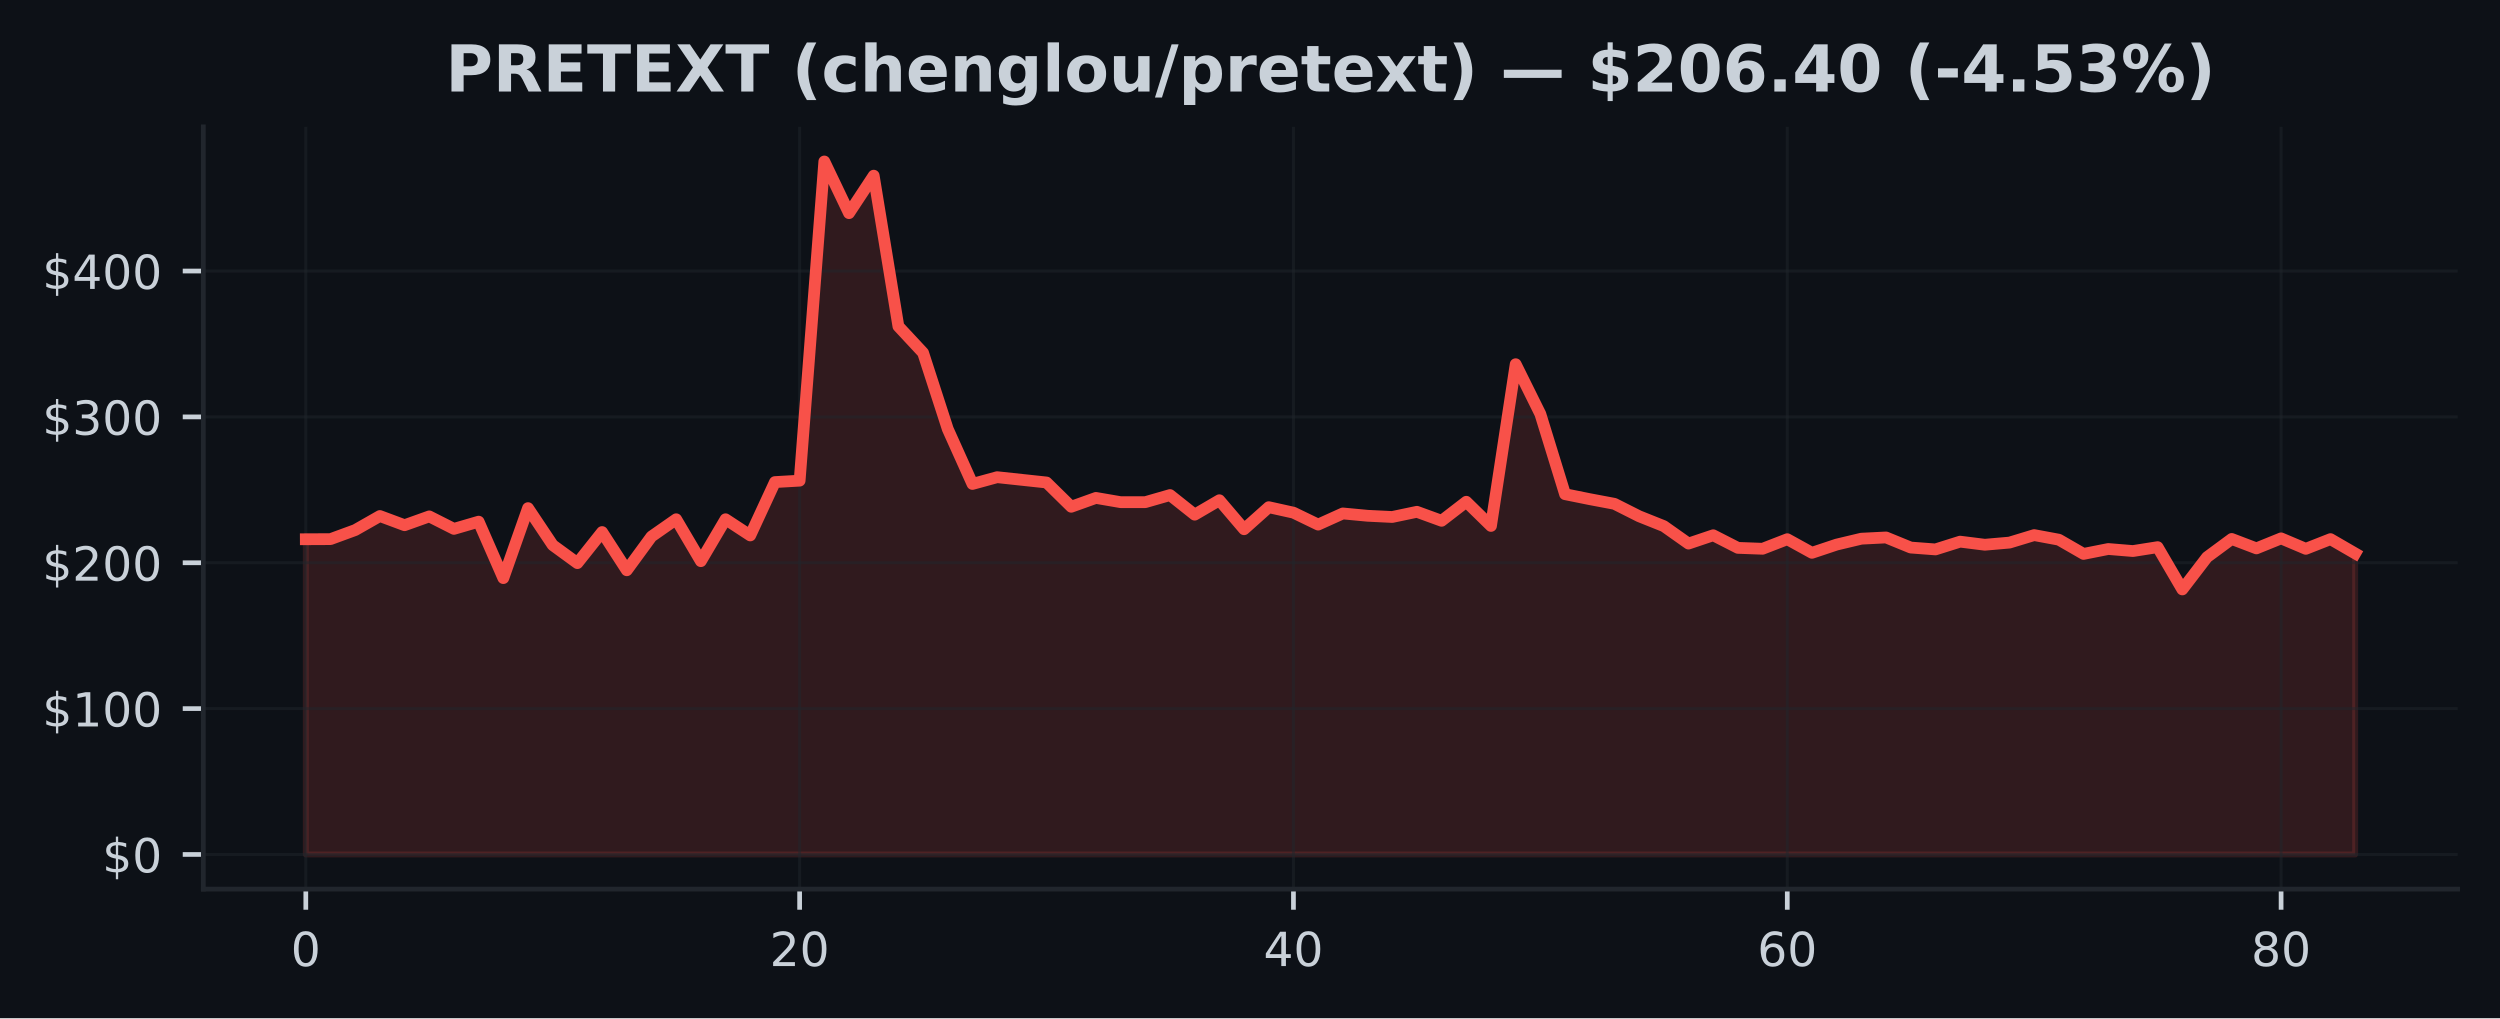
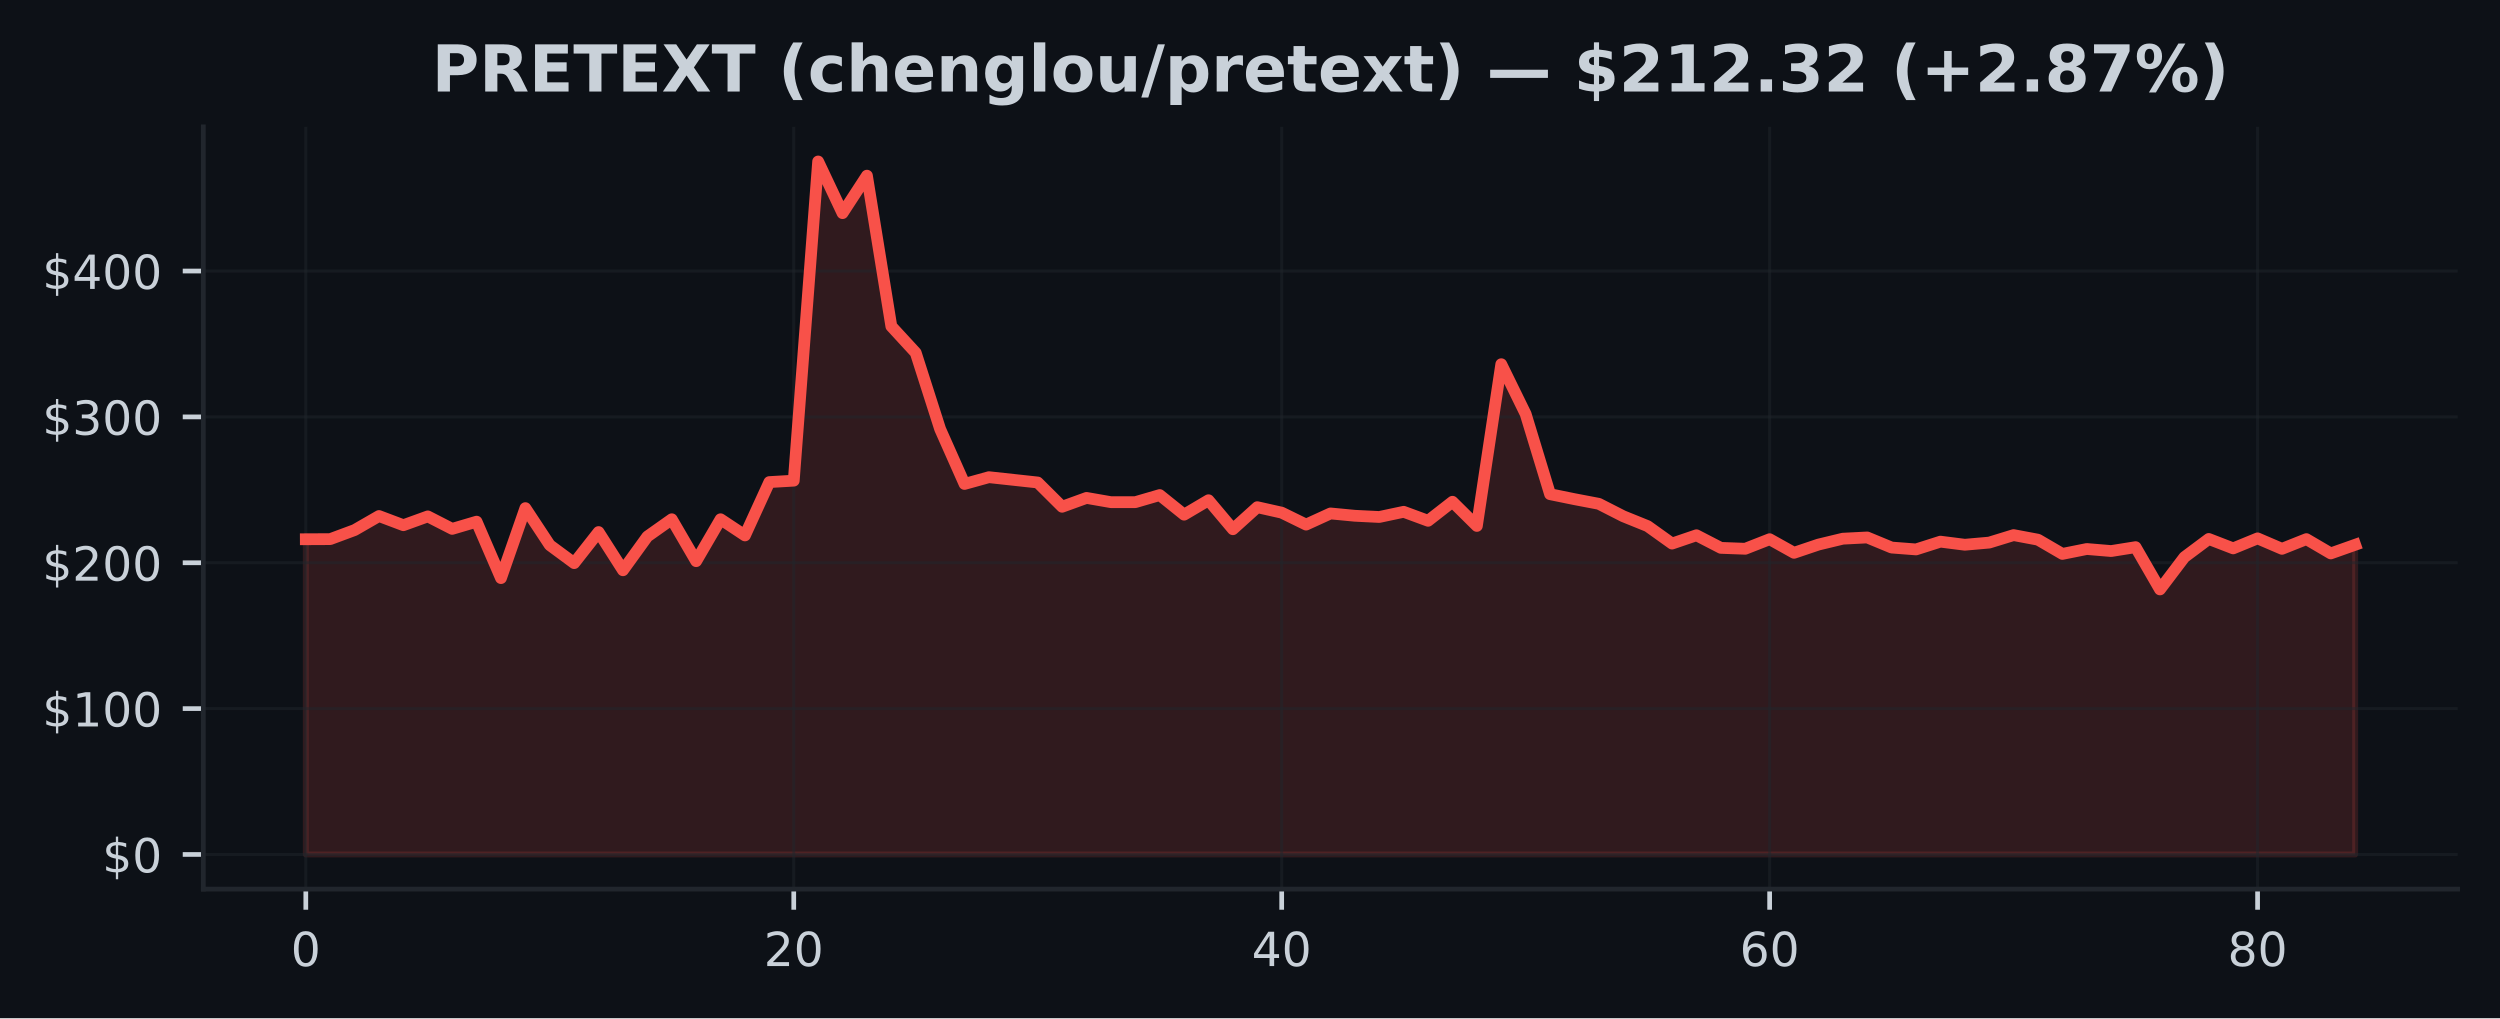
<svg xmlns="http://www.w3.org/2000/svg" xmlns:xlink="http://www.w3.org/1999/xlink" width="424.91pt" height="173.061pt" viewBox="0 0 424.91 173.061" version="1.1">
  <defs>
    <style type="text/css">*{stroke-linejoin: round; stroke-linecap: butt}</style>
  </defs>
  <g id="figure_1">
    <g id="patch_1">
      <path d="M 0 173.061  L 424.91 173.061  L 424.91 0  L 0 0  z " style="fill: #0d1117" />
    </g>
    <g id="axes_1">
      <g id="patch_2">
        <path d="M 34.56 151.118  L 417.71 151.118  L 417.71 21.558  L 34.56 21.558  z " style="fill: #0d1117" />
      </g>
      <g id="FillBetweenPolyCollection_1">
        <defs>
-           <path id="m1e60f0d409" d="M 51.976 -27.832  L 51.976 -81.409  L 56.173 -81.429  L 60.369 -82.968  L 64.566 -85.355  L 68.762 -83.794  L 72.959 -85.293  L 77.156 -83.171  L 81.352 -84.396  L 85.549 -74.805  L 89.745 -86.696  L 93.942 -80.412  L 98.139 -77.35  L 102.335 -82.631  L 106.532 -76.138  L 110.728 -81.872  L 114.925 -84.805  L 119.122 -77.683  L 123.318 -84.805  L 127.515 -82.058  L 131.711 -91.124  L 135.908 -91.367  L 140.105 -145.613  L 144.301 -136.835  L 148.498 -143.201  L 152.694 -117.605  L 156.891 -113.098  L 161.088 -100.135  L 165.284 -90.807  L 169.481 -91.957  L 173.677 -91.506  L 177.874 -91.055  L 182.071 -86.93  L 186.267 -88.434  L 190.464 -87.71  L 194.66 -87.71  L 198.857 -88.918  L 203.054 -85.586  L 207.25 -88.038  L 211.447 -83.112  L 215.643 -86.858  L 219.84 -85.928  L 224.037 -83.898  L 228.233 -85.794  L 232.43 -85.397  L 236.627 -85.192  L 240.823 -86.074  L 245.02 -84.545  L 249.216 -87.777  L 253.413 -83.672  L 257.61 -111.157  L 261.806 -102.691  L 266.003 -89.069  L 270.199 -88.221  L 274.396 -87.43  L 278.593 -85.316  L 282.789 -83.637  L 286.986 -80.672  L 291.182 -82.085  L 295.379 -79.944  L 299.576 -79.79  L 303.772 -81.416  L 307.969 -79.103  L 312.165 -80.501  L 316.362 -81.503  L 320.559 -81.714  L 324.755 -79.998  L 328.952 -79.678  L 333.148 -81  L 337.345 -80.474  L 341.542 -80.838  L 345.738 -82.113  L 349.935 -81.332  L 354.131 -78.917  L 358.328 -79.75  L 362.525 -79.403  L 366.721 -80.065  L 370.918 -72.881  L 375.114 -78.359  L 379.311 -81.458  L 383.508 -79.857  L 387.704 -81.557  L 391.901 -79.78  L 396.097 -81.429  L 400.294 -78.999  L 400.294 -27.832  L 400.294 -27.832  L 396.097 -27.832  L 391.901 -27.832  L 387.704 -27.832  L 383.508 -27.832  L 379.311 -27.832  L 375.114 -27.832  L 370.918 -27.832  L 366.721 -27.832  L 362.525 -27.832  L 358.328 -27.832  L 354.131 -27.832  L 349.935 -27.832  L 345.738 -27.832  L 341.542 -27.832  L 337.345 -27.832  L 333.148 -27.832  L 328.952 -27.832  L 324.755 -27.832  L 320.559 -27.832  L 316.362 -27.832  L 312.165 -27.832  L 307.969 -27.832  L 303.772 -27.832  L 299.576 -27.832  L 295.379 -27.832  L 291.182 -27.832  L 286.986 -27.832  L 282.789 -27.832  L 278.593 -27.832  L 274.396 -27.832  L 270.199 -27.832  L 266.003 -27.832  L 261.806 -27.832  L 257.61 -27.832  L 253.413 -27.832  L 249.216 -27.832  L 245.02 -27.832  L 240.823 -27.832  L 236.627 -27.832  L 232.43 -27.832  L 228.233 -27.832  L 224.037 -27.832  L 219.84 -27.832  L 215.643 -27.832  L 211.447 -27.832  L 207.25 -27.832  L 203.054 -27.832  L 198.857 -27.832  L 194.66 -27.832  L 190.464 -27.832  L 186.267 -27.832  L 182.071 -27.832  L 177.874 -27.832  L 173.677 -27.832  L 169.481 -27.832  L 165.284 -27.832  L 161.088 -27.832  L 156.891 -27.832  L 152.694 -27.832  L 148.498 -27.832  L 144.301 -27.832  L 140.105 -27.832  L 135.908 -27.832  L 131.711 -27.832  L 127.515 -27.832  L 123.318 -27.832  L 119.122 -27.832  L 114.925 -27.832  L 110.728 -27.832  L 106.532 -27.832  L 102.335 -27.832  L 98.139 -27.832  L 93.942 -27.832  L 89.745 -27.832  L 85.549 -27.832  L 81.352 -27.832  L 77.156 -27.832  L 72.959 -27.832  L 68.762 -27.832  L 64.566 -27.832  L 60.369 -27.832  L 56.173 -27.832  L 51.976 -27.832  z " style="stroke: #f85149; stroke-opacity: 0.15" />
+           <path id="m37bd9f0a4c" d="M 51.976 -27.832  L 51.976 -81.409  L 56.123 -81.429  L 60.269 -82.968  L 64.416 -85.355  L 68.562 -83.794  L 72.709 -85.293  L 76.856 -83.171  L 81.002 -84.396  L 85.149 -74.805  L 89.296 -86.696  L 93.442 -80.412  L 97.589 -77.35  L 101.736 -82.631  L 105.882 -76.138  L 110.029 -81.872  L 114.176 -84.805  L 118.322 -77.683  L 122.469 -84.805  L 126.616 -82.058  L 130.762 -91.124  L 134.909 -91.367  L 139.055 -145.613  L 143.202 -136.835  L 147.349 -143.201  L 151.495 -117.605  L 155.642 -113.098  L 159.789 -100.135  L 163.935 -90.807  L 168.082 -91.957  L 172.229 -91.506  L 176.375 -91.055  L 180.522 -86.93  L 184.669 -88.434  L 188.815 -87.71  L 192.962 -87.71  L 197.108 -88.918  L 201.255 -85.586  L 205.402 -88.038  L 209.548 -83.112  L 213.695 -86.858  L 217.842 -85.928  L 221.988 -83.898  L 226.135 -85.794  L 230.282 -85.397  L 234.428 -85.192  L 238.575 -86.074  L 242.722 -84.545  L 246.868 -87.777  L 251.015 -83.672  L 255.162 -111.157  L 259.308 -102.691  L 263.455 -89.069  L 267.601 -88.221  L 271.748 -87.43  L 275.895 -85.316  L 280.041 -83.637  L 284.188 -80.672  L 288.335 -82.085  L 292.481 -79.944  L 296.628 -79.79  L 300.775 -81.416  L 304.921 -79.103  L 309.068 -80.501  L 313.215 -81.503  L 317.361 -81.714  L 321.508 -79.998  L 325.654 -79.678  L 329.801 -81  L 333.948 -80.474  L 338.094 -80.838  L 342.241 -82.113  L 346.388 -81.332  L 350.534 -78.917  L 354.681 -79.75  L 358.828 -79.403  L 362.974 -80.065  L 367.121 -72.881  L 371.268 -78.359  L 375.414 -81.458  L 379.561 -79.857  L 383.708 -81.557  L 387.854 -79.78  L 392.001 -81.429  L 396.147 -78.999  L 400.294 -80.467  L 400.294 -27.832  L 400.294 -27.832  L 396.147 -27.832  L 392.001 -27.832  L 387.854 -27.832  L 383.708 -27.832  L 379.561 -27.832  L 375.414 -27.832  L 371.268 -27.832  L 367.121 -27.832  L 362.974 -27.832  L 358.828 -27.832  L 354.681 -27.832  L 350.534 -27.832  L 346.388 -27.832  L 342.241 -27.832  L 338.094 -27.832  L 333.948 -27.832  L 329.801 -27.832  L 325.654 -27.832  L 321.508 -27.832  L 317.361 -27.832  L 313.215 -27.832  L 309.068 -27.832  L 304.921 -27.832  L 300.775 -27.832  L 296.628 -27.832  L 292.481 -27.832  L 288.335 -27.832  L 284.188 -27.832  L 280.041 -27.832  L 275.895 -27.832  L 271.748 -27.832  L 267.601 -27.832  L 263.455 -27.832  L 259.308 -27.832  L 255.162 -27.832  L 251.015 -27.832  L 246.868 -27.832  L 242.722 -27.832  L 238.575 -27.832  L 234.428 -27.832  L 230.282 -27.832  L 226.135 -27.832  L 221.988 -27.832  L 217.842 -27.832  L 213.695 -27.832  L 209.548 -27.832  L 205.402 -27.832  L 201.255 -27.832  L 197.108 -27.832  L 192.962 -27.832  L 188.815 -27.832  L 184.669 -27.832  L 180.522 -27.832  L 176.375 -27.832  L 172.229 -27.832  L 168.082 -27.832  L 163.935 -27.832  L 159.789 -27.832  L 155.642 -27.832  L 151.495 -27.832  L 147.349 -27.832  L 143.202 -27.832  L 139.055 -27.832  L 134.909 -27.832  L 130.762 -27.832  L 126.616 -27.832  L 122.469 -27.832  L 118.322 -27.832  L 114.176 -27.832  L 110.029 -27.832  L 105.882 -27.832  L 101.736 -27.832  L 97.589 -27.832  L 93.442 -27.832  L 89.296 -27.832  L 85.149 -27.832  L 81.002 -27.832  L 76.856 -27.832  L 72.709 -27.832  L 68.562 -27.832  L 64.416 -27.832  L 60.269 -27.832  L 56.123 -27.832  L 51.976 -27.832  z " style="stroke: #f85149; stroke-opacity: 0.15" />
        </defs>
-         <g clip-path="url(#p1121ca82e5)">
-           <use xlink:href="#m1e60f0d409" x="0" y="173.061" style="fill: #f85149; fill-opacity: 0.15; stroke: #f85149; stroke-opacity: 0.15" />
+         <g clip-path="url(#pad81ebfdf5)">
+           <use xlink:href="#m37bd9f0a4c" x="0" y="173.061" style="fill: #f85149; fill-opacity: 0.15; stroke: #f85149; stroke-opacity: 0.15" />
        </g>
      </g>
      <g id="matplotlib.axis_1">
        <g id="xtick_1">
          <g id="line2d_1">
-             <path d="M 51.976 151.118  L 51.976 21.558  " clip-path="url(#p1121ca82e5)" style="fill: none; stroke: #21262d; stroke-opacity: 0.5; stroke-width: 0.5; stroke-linecap: square" />
+             <path d="M 51.976 151.118  L 51.976 21.558  " clip-path="url(#pad81ebfdf5)" style="fill: none; stroke: #21262d; stroke-opacity: 0.5; stroke-width: 0.5; stroke-linecap: square" />
          </g>
          <g id="line2d_2">
            <defs>
-               <path id="m4c6c86af80" d="M 0 0  L 0 3.5  " style="stroke: #c9d1d9; stroke-width: 0.8" />
+               <path id="mff54452c2b" d="M 0 0  L 0 3.5  " style="stroke: #c9d1d9; stroke-width: 0.8" />
            </defs>
            <g>
-               <use xlink:href="#m4c6c86af80" x="51.976" y="151.118" style="fill: #c9d1d9; stroke: #c9d1d9; stroke-width: 0.8" />
+               <use xlink:href="#mff54452c2b" x="51.976" y="151.118" style="fill: #c9d1d9; stroke: #c9d1d9; stroke-width: 0.8" />
            </g>
          </g>
          <g id="text_1">
            <g style="fill: #c9d1d9" transform="translate(49.43091 164.197) scale(0.08 -0.08)">
              <defs>
                <path id="DejaVuSans-30" d="M 2034 4250  Q 1547 4250 1301 3770  Q 1056 3291 1056 2328  Q 1056 1369 1301 889  Q 1547 409 2034 409  Q 2525 409 2770 889  Q 3016 1369 3016 2328  Q 3016 3291 2770 3770  Q 2525 4250 2034 4250  z M 2034 4750  Q 2819 4750 3233 4129  Q 3647 3509 3647 2328  Q 3647 1150 3233 529  Q 2819 -91 2034 -91  Q 1250 -91 836 529  Q 422 1150 422 2328  Q 422 3509 836 4129  Q 1250 4750 2034 4750  z " transform="scale(0.015625)" />
              </defs>
              <use xlink:href="#DejaVuSans-30" />
            </g>
          </g>
        </g>
        <g id="xtick_2">
          <g id="line2d_3">
-             <path d="M 135.908 151.118  L 135.908 21.558  " clip-path="url(#p1121ca82e5)" style="fill: none; stroke: #21262d; stroke-opacity: 0.5; stroke-width: 0.5; stroke-linecap: square" />
+             <path d="M 134.909 151.118  L 134.909 21.558  " clip-path="url(#pad81ebfdf5)" style="fill: none; stroke: #21262d; stroke-opacity: 0.5; stroke-width: 0.5; stroke-linecap: square" />
          </g>
          <g id="line2d_4">
            <g>
-               <use xlink:href="#m4c6c86af80" x="135.908" y="151.118" style="fill: #c9d1d9; stroke: #c9d1d9; stroke-width: 0.8" />
+               <use xlink:href="#mff54452c2b" x="134.909" y="151.118" style="fill: #c9d1d9; stroke: #c9d1d9; stroke-width: 0.8" />
            </g>
          </g>
          <g id="text_2">
-             <g style="fill: #c9d1d9" transform="translate(130.818 164.197) scale(0.08 -0.08)">
+             <g style="fill: #c9d1d9" transform="translate(129.8188 164.197) scale(0.08 -0.08)">
              <defs>
                <path id="DejaVuSans-32" d="M 1228 531  L 3431 531  L 3431 0  L 469 0  L 469 531  Q 828 903 1448 1529  Q 2069 2156 2228 2338  Q 2531 2678 2651 2914  Q 2772 3150 2772 3378  Q 2772 3750 2511 3984  Q 2250 4219 1831 4219  Q 1534 4219 1204 4116  Q 875 4013 500 3803  L 500 4441  Q 881 4594 1212 4672  Q 1544 4750 1819 4750  Q 2544 4750 2975 4387  Q 3406 4025 3406 3419  Q 3406 3131 3298 2873  Q 3191 2616 2906 2266  Q 2828 2175 2409 1742  Q 1991 1309 1228 531  z " transform="scale(0.015625)" />
              </defs>
              <use xlink:href="#DejaVuSans-32" />
              <use xlink:href="#DejaVuSans-30" transform="translate(63.62305 0)" />
            </g>
          </g>
        </g>
        <g id="xtick_3">
          <g id="line2d_5">
-             <path d="M 219.84 151.118  L 219.84 21.558  " clip-path="url(#p1121ca82e5)" style="fill: none; stroke: #21262d; stroke-opacity: 0.5; stroke-width: 0.5; stroke-linecap: square" />
+             <path d="M 217.842 151.118  L 217.842 21.558  " clip-path="url(#pad81ebfdf5)" style="fill: none; stroke: #21262d; stroke-opacity: 0.5; stroke-width: 0.5; stroke-linecap: square" />
          </g>
          <g id="line2d_6">
            <g>
-               <use xlink:href="#m4c6c86af80" x="219.84" y="151.118" style="fill: #c9d1d9; stroke: #c9d1d9; stroke-width: 0.8" />
+               <use xlink:href="#mff54452c2b" x="217.842" y="151.118" style="fill: #c9d1d9; stroke: #c9d1d9; stroke-width: 0.8" />
            </g>
          </g>
          <g id="text_3">
-             <g style="fill: #c9d1d9" transform="translate(214.7501 164.197) scale(0.08 -0.08)">
+             <g style="fill: #c9d1d9" transform="translate(212.7517 164.197) scale(0.08 -0.08)">
              <defs>
                <path id="DejaVuSans-34" d="M 2419 4116  L 825 1625  L 2419 1625  L 2419 4116  z M 2253 4666  L 3047 4666  L 3047 1625  L 3713 1625  L 3713 1100  L 3047 1100  L 3047 0  L 2419 0  L 2419 1100  L 313 1100  L 313 1709  L 2253 4666  z " transform="scale(0.015625)" />
              </defs>
              <use xlink:href="#DejaVuSans-34" />
              <use xlink:href="#DejaVuSans-30" transform="translate(63.62305 0)" />
            </g>
          </g>
        </g>
        <g id="xtick_4">
          <g id="line2d_7">
-             <path d="M 303.772 151.118  L 303.772 21.558  " clip-path="url(#p1121ca82e5)" style="fill: none; stroke: #21262d; stroke-opacity: 0.5; stroke-width: 0.5; stroke-linecap: square" />
+             <path d="M 300.775 151.118  L 300.775 21.558  " clip-path="url(#pad81ebfdf5)" style="fill: none; stroke: #21262d; stroke-opacity: 0.5; stroke-width: 0.5; stroke-linecap: square" />
          </g>
          <g id="line2d_8">
            <g>
-               <use xlink:href="#m4c6c86af80" x="303.772" y="151.118" style="fill: #c9d1d9; stroke: #c9d1d9; stroke-width: 0.8" />
+               <use xlink:href="#mff54452c2b" x="300.775" y="151.118" style="fill: #c9d1d9; stroke: #c9d1d9; stroke-width: 0.8" />
            </g>
          </g>
          <g id="text_4">
-             <g style="fill: #c9d1d9" transform="translate(298.6822 164.197) scale(0.08 -0.08)">
+             <g style="fill: #c9d1d9" transform="translate(295.6846 164.197) scale(0.08 -0.08)">
              <defs>
                <path id="DejaVuSans-36" d="M 2113 2584  Q 1688 2584 1439 2293  Q 1191 2003 1191 1497  Q 1191 994 1439 701  Q 1688 409 2113 409  Q 2538 409 2786 701  Q 3034 994 3034 1497  Q 3034 2003 2786 2293  Q 2538 2584 2113 2584  z M 3366 4563  L 3366 3988  Q 3128 4100 2886 4159  Q 2644 4219 2406 4219  Q 1781 4219 1451 3797  Q 1122 3375 1075 2522  Q 1259 2794 1537 2939  Q 1816 3084 2150 3084  Q 2853 3084 3261 2657  Q 3669 2231 3669 1497  Q 3669 778 3244 343  Q 2819 -91 2113 -91  Q 1303 -91 875 529  Q 447 1150 447 2328  Q 447 3434 972 4092  Q 1497 4750 2381 4750  Q 2619 4750 2861 4703  Q 3103 4656 3366 4563  z " transform="scale(0.015625)" />
              </defs>
              <use xlink:href="#DejaVuSans-36" />
              <use xlink:href="#DejaVuSans-30" transform="translate(63.62305 0)" />
            </g>
          </g>
        </g>
        <g id="xtick_5">
          <g id="line2d_9">
-             <path d="M 387.704 151.118  L 387.704 21.558  " clip-path="url(#p1121ca82e5)" style="fill: none; stroke: #21262d; stroke-opacity: 0.5; stroke-width: 0.5; stroke-linecap: square" />
+             <path d="M 383.708 151.118  L 383.708 21.558  " clip-path="url(#pad81ebfdf5)" style="fill: none; stroke: #21262d; stroke-opacity: 0.5; stroke-width: 0.5; stroke-linecap: square" />
          </g>
          <g id="line2d_10">
            <g>
-               <use xlink:href="#m4c6c86af80" x="387.704" y="151.118" style="fill: #c9d1d9; stroke: #c9d1d9; stroke-width: 0.8" />
+               <use xlink:href="#mff54452c2b" x="383.708" y="151.118" style="fill: #c9d1d9; stroke: #c9d1d9; stroke-width: 0.8" />
            </g>
          </g>
          <g id="text_5">
-             <g style="fill: #c9d1d9" transform="translate(382.6143 164.197) scale(0.08 -0.08)">
+             <g style="fill: #c9d1d9" transform="translate(378.6175 164.197) scale(0.08 -0.08)">
              <defs>
                <path id="DejaVuSans-38" d="M 2034 2216  Q 1584 2216 1326 1975  Q 1069 1734 1069 1313  Q 1069 891 1326 650  Q 1584 409 2034 409  Q 2484 409 2743 651  Q 3003 894 3003 1313  Q 3003 1734 2745 1975  Q 2488 2216 2034 2216  z M 1403 2484  Q 997 2584 770 2862  Q 544 3141 544 3541  Q 544 4100 942 4425  Q 1341 4750 2034 4750  Q 2731 4750 3128 4425  Q 3525 4100 3525 3541  Q 3525 3141 3298 2862  Q 3072 2584 2669 2484  Q 3125 2378 3379 2068  Q 3634 1759 3634 1313  Q 3634 634 3220 271  Q 2806 -91 2034 -91  Q 1263 -91 848 271  Q 434 634 434 1313  Q 434 1759 690 2068  Q 947 2378 1403 2484  z M 1172 3481  Q 1172 3119 1398 2916  Q 1625 2713 2034 2713  Q 2441 2713 2670 2916  Q 2900 3119 2900 3481  Q 2900 3844 2670 4047  Q 2441 4250 2034 4250  Q 1625 4250 1398 4047  Q 1172 3844 1172 3481  z " transform="scale(0.015625)" />
              </defs>
              <use xlink:href="#DejaVuSans-38" />
              <use xlink:href="#DejaVuSans-30" transform="translate(63.62305 0)" />
            </g>
          </g>
        </g>
      </g>
      <g id="matplotlib.axis_2">
        <g id="ytick_1">
          <g id="line2d_11">
-             <path d="M 34.56 145.229  L 417.71 145.229  " clip-path="url(#p1121ca82e5)" style="fill: none; stroke: #21262d; stroke-opacity: 0.5; stroke-width: 0.5; stroke-linecap: square" />
+             <path d="M 34.56 145.229  L 417.71 145.229  " clip-path="url(#pad81ebfdf5)" style="fill: none; stroke: #21262d; stroke-opacity: 0.5; stroke-width: 0.5; stroke-linecap: square" />
          </g>
          <g id="line2d_12">
            <defs>
-               <path id="mb7894c0cc7" d="M 0 0  L -3.5 0  " style="stroke: #c9d1d9; stroke-width: 0.8" />
+               <path id="m70c67fc56a" d="M 0 0  L -3.5 0  " style="stroke: #c9d1d9; stroke-width: 0.8" />
            </defs>
            <g>
-               <use xlink:href="#mb7894c0cc7" x="34.56" y="145.229" style="fill: #c9d1d9; stroke: #c9d1d9; stroke-width: 0.8" />
+               <use xlink:href="#m70c67fc56a" x="34.56" y="145.229" style="fill: #c9d1d9; stroke: #c9d1d9; stroke-width: 0.8" />
            </g>
          </g>
          <g id="text_6">
            <g style="fill: #c9d1d9" transform="translate(17.38 148.2686) scale(0.08 -0.08)">
              <defs>
                <path id="DejaVuSans-24" d="M 2163 -941  L 1850 -941  L 1847 0  Q 1519 6 1191 76  Q 863 147 531 288  L 531 850  Q 850 650 1176 548  Q 1503 447 1850 444  L 1850 1869  Q 1159 1981 845 2250  Q 531 2519 531 2988  Q 531 3497 872 3790  Q 1213 4084 1850 4128  L 1850 4863  L 2163 4863  L 2163 4138  Q 2453 4125 2725 4076  Q 2997 4028 3256 3944  L 3256 3397  Q 2997 3528 2723 3600  Q 2450 3672 2163 3684  L 2163 2350  Q 2872 2241 3206 1959  Q 3541 1678 3541 1191  Q 3541 663 3186 358  Q 2831 53 2163 6  L 2163 -941  z M 1850 2406  L 1850 3688  Q 1488 3647 1297 3481  Q 1106 3316 1106 3041  Q 1106 2772 1282 2622  Q 1459 2472 1850 2406  z M 2163 1806  L 2163 453  Q 2559 506 2761 678  Q 2963 850 2963 1131  Q 2963 1406 2770 1568  Q 2578 1731 2163 1806  z " transform="scale(0.015625)" />
              </defs>
              <use xlink:href="#DejaVuSans-24" />
              <use xlink:href="#DejaVuSans-30" transform="translate(63.62305 0)" />
            </g>
          </g>
        </g>
        <g id="ytick_2">
          <g id="line2d_13">
-             <path d="M 34.56 120.439  L 417.71 120.439  " clip-path="url(#p1121ca82e5)" style="fill: none; stroke: #21262d; stroke-opacity: 0.5; stroke-width: 0.5; stroke-linecap: square" />
+             <path d="M 34.56 120.439  L 417.71 120.439  " clip-path="url(#pad81ebfdf5)" style="fill: none; stroke: #21262d; stroke-opacity: 0.5; stroke-width: 0.5; stroke-linecap: square" />
          </g>
          <g id="line2d_14">
            <g>
-               <use xlink:href="#mb7894c0cc7" x="34.56" y="120.439" style="fill: #c9d1d9; stroke: #c9d1d9; stroke-width: 0.8" />
+               <use xlink:href="#m70c67fc56a" x="34.56" y="120.439" style="fill: #c9d1d9; stroke: #c9d1d9; stroke-width: 0.8" />
            </g>
          </g>
          <g id="text_7">
            <g style="fill: #c9d1d9" transform="translate(7.2 123.4781) scale(0.08 -0.08)">
              <defs>
                <path id="DejaVuSans-31" d="M 794 531  L 1825 531  L 1825 4091  L 703 3866  L 703 4441  L 1819 4666  L 2450 4666  L 2450 531  L 3481 531  L 3481 0  L 794 0  L 794 531  z " transform="scale(0.015625)" />
              </defs>
              <use xlink:href="#DejaVuSans-24" />
              <use xlink:href="#DejaVuSans-31" transform="translate(63.62305 0)" />
              <use xlink:href="#DejaVuSans-30" transform="translate(127.2461 0)" />
              <use xlink:href="#DejaVuSans-30" transform="translate(190.8691 0)" />
            </g>
          </g>
        </g>
        <g id="ytick_3">
          <g id="line2d_15">
-             <path d="M 34.56 95.648  L 417.71 95.648  " clip-path="url(#p1121ca82e5)" style="fill: none; stroke: #21262d; stroke-opacity: 0.5; stroke-width: 0.5; stroke-linecap: square" />
+             <path d="M 34.56 95.648  L 417.71 95.648  " clip-path="url(#pad81ebfdf5)" style="fill: none; stroke: #21262d; stroke-opacity: 0.5; stroke-width: 0.5; stroke-linecap: square" />
          </g>
          <g id="line2d_16">
            <g>
-               <use xlink:href="#mb7894c0cc7" x="34.56" y="95.648" style="fill: #c9d1d9; stroke: #c9d1d9; stroke-width: 0.8" />
+               <use xlink:href="#m70c67fc56a" x="34.56" y="95.648" style="fill: #c9d1d9; stroke: #c9d1d9; stroke-width: 0.8" />
            </g>
          </g>
          <g id="text_8">
            <g style="fill: #c9d1d9" transform="translate(7.2 98.6877) scale(0.08 -0.08)">
              <use xlink:href="#DejaVuSans-24" />
              <use xlink:href="#DejaVuSans-32" transform="translate(63.62305 0)" />
              <use xlink:href="#DejaVuSans-30" transform="translate(127.2461 0)" />
              <use xlink:href="#DejaVuSans-30" transform="translate(190.8691 0)" />
            </g>
          </g>
        </g>
        <g id="ytick_4">
          <g id="line2d_17">
-             <path d="M 34.56 70.858  L 417.71 70.858  " clip-path="url(#p1121ca82e5)" style="fill: none; stroke: #21262d; stroke-opacity: 0.5; stroke-width: 0.5; stroke-linecap: square" />
+             <path d="M 34.56 70.858  L 417.71 70.858  " clip-path="url(#pad81ebfdf5)" style="fill: none; stroke: #21262d; stroke-opacity: 0.5; stroke-width: 0.5; stroke-linecap: square" />
          </g>
          <g id="line2d_18">
            <g>
-               <use xlink:href="#mb7894c0cc7" x="34.56" y="70.858" style="fill: #c9d1d9; stroke: #c9d1d9; stroke-width: 0.8" />
+               <use xlink:href="#m70c67fc56a" x="34.56" y="70.858" style="fill: #c9d1d9; stroke: #c9d1d9; stroke-width: 0.8" />
            </g>
          </g>
          <g id="text_9">
            <g style="fill: #c9d1d9" transform="translate(7.2 73.89727) scale(0.08 -0.08)">
              <defs>
                <path id="DejaVuSans-33" d="M 2597 2516  Q 3050 2419 3304 2112  Q 3559 1806 3559 1356  Q 3559 666 3084 287  Q 2609 -91 1734 -91  Q 1441 -91 1130 -33  Q 819 25 488 141  L 488 750  Q 750 597 1062 519  Q 1375 441 1716 441  Q 2309 441 2620 675  Q 2931 909 2931 1356  Q 2931 1769 2642 2001  Q 2353 2234 1838 2234  L 1294 2234  L 1294 2753  L 1863 2753  Q 2328 2753 2575 2939  Q 2822 3125 2822 3475  Q 2822 3834 2567 4026  Q 2313 4219 1838 4219  Q 1578 4219 1281 4162  Q 984 4106 628 3988  L 628 4550  Q 988 4650 1302 4700  Q 1616 4750 1894 4750  Q 2613 4750 3031 4423  Q 3450 4097 3450 3541  Q 3450 3153 3228 2886  Q 3006 2619 2597 2516  z " transform="scale(0.015625)" />
              </defs>
              <use xlink:href="#DejaVuSans-24" />
              <use xlink:href="#DejaVuSans-33" transform="translate(63.62305 0)" />
              <use xlink:href="#DejaVuSans-30" transform="translate(127.2461 0)" />
              <use xlink:href="#DejaVuSans-30" transform="translate(190.8691 0)" />
            </g>
          </g>
        </g>
        <g id="ytick_5">
          <g id="line2d_19">
-             <path d="M 34.56 46.067  L 417.71 46.067  " clip-path="url(#p1121ca82e5)" style="fill: none; stroke: #21262d; stroke-opacity: 0.5; stroke-width: 0.5; stroke-linecap: square" />
+             <path d="M 34.56 46.067  L 417.71 46.067  " clip-path="url(#pad81ebfdf5)" style="fill: none; stroke: #21262d; stroke-opacity: 0.5; stroke-width: 0.5; stroke-linecap: square" />
          </g>
          <g id="line2d_20">
            <g>
-               <use xlink:href="#mb7894c0cc7" x="34.56" y="46.067" style="fill: #c9d1d9; stroke: #c9d1d9; stroke-width: 0.8" />
+               <use xlink:href="#m70c67fc56a" x="34.56" y="46.067" style="fill: #c9d1d9; stroke: #c9d1d9; stroke-width: 0.8" />
            </g>
          </g>
          <g id="text_10">
            <g style="fill: #c9d1d9" transform="translate(7.2 49.10684) scale(0.08 -0.08)">
              <use xlink:href="#DejaVuSans-24" />
              <use xlink:href="#DejaVuSans-34" transform="translate(63.62305 0)" />
              <use xlink:href="#DejaVuSans-30" transform="translate(127.2461 0)" />
              <use xlink:href="#DejaVuSans-30" transform="translate(190.8691 0)" />
            </g>
          </g>
        </g>
      </g>
      <g id="line2d_21">
-         <path d="M 51.976 91.652  L 56.173 91.632  L 60.369 90.093  L 64.566 87.705  L 68.762 89.267  L 72.959 87.767  L 77.156 89.89  L 81.352 88.665  L 85.549 98.256  L 89.745 86.364  L 93.942 92.649  L 98.139 95.71  L 102.335 90.43  L 106.532 96.923  L 110.728 91.189  L 114.925 88.256  L 119.122 95.378  L 123.318 88.256  L 127.515 91.003  L 131.711 81.937  L 135.908 81.694  L 140.105 27.447  L 144.301 36.226  L 148.498 29.859  L 152.694 55.456  L 156.891 59.963  L 161.088 72.925  L 165.284 82.254  L 169.481 81.104  L 173.677 81.555  L 177.874 82.006  L 182.071 86.131  L 186.267 84.627  L 190.464 85.35  L 194.66 85.35  L 198.857 84.143  L 203.054 87.475  L 207.25 85.023  L 211.447 89.949  L 215.643 86.203  L 219.84 87.133  L 224.037 89.163  L 228.233 87.267  L 232.43 87.663  L 236.627 87.869  L 240.823 86.987  L 245.02 88.516  L 249.216 85.283  L 253.413 89.389  L 257.61 61.904  L 261.806 70.37  L 266.003 83.992  L 270.199 84.84  L 274.396 85.631  L 278.593 87.745  L 282.789 89.423  L 286.986 92.388  L 291.182 90.975  L 295.379 93.117  L 299.576 93.271  L 303.772 91.645  L 307.969 93.958  L 312.165 92.559  L 316.362 91.558  L 320.559 91.347  L 324.755 93.063  L 328.952 93.382  L 333.148 92.061  L 337.345 92.587  L 341.542 92.222  L 345.738 90.948  L 349.935 91.729  L 354.131 94.144  L 358.328 93.311  L 362.525 93.658  L 366.721 92.996  L 370.918 100.18  L 375.114 94.701  L 379.311 91.603  L 383.508 93.204  L 387.704 91.503  L 391.901 93.281  L 396.097 91.632  L 400.294 94.062  " clip-path="url(#p1121ca82e5)" style="fill: none; stroke: #f85149; stroke-width: 2; stroke-linecap: square" />
+         <path d="M 51.976 91.652  L 56.123 91.632  L 60.269 90.093  L 64.416 87.705  L 68.562 89.267  L 72.709 87.767  L 76.856 89.89  L 81.002 88.665  L 85.149 98.256  L 89.296 86.364  L 93.442 92.649  L 97.589 95.71  L 101.736 90.43  L 105.882 96.923  L 110.029 91.189  L 114.176 88.256  L 118.322 95.378  L 122.469 88.256  L 126.616 91.003  L 130.762 81.937  L 134.909 81.694  L 139.055 27.447  L 143.202 36.226  L 147.349 29.859  L 151.495 55.456  L 155.642 59.963  L 159.789 72.925  L 163.935 82.254  L 168.082 81.104  L 172.229 81.555  L 176.375 82.006  L 180.522 86.131  L 184.669 84.627  L 188.815 85.35  L 192.962 85.35  L 197.108 84.143  L 201.255 87.475  L 205.402 85.023  L 209.548 89.949  L 213.695 86.203  L 217.842 87.133  L 221.988 89.163  L 226.135 87.267  L 230.282 87.663  L 234.428 87.869  L 238.575 86.987  L 242.722 88.516  L 246.868 85.283  L 251.015 89.389  L 255.162 61.904  L 259.308 70.37  L 263.455 83.992  L 267.601 84.84  L 271.748 85.631  L 275.895 87.745  L 280.041 89.423  L 284.188 92.388  L 288.335 90.975  L 292.481 93.117  L 296.628 93.271  L 300.775 91.645  L 304.921 93.958  L 309.068 92.559  L 313.215 91.558  L 317.361 91.347  L 321.508 93.063  L 325.654 93.382  L 329.801 92.061  L 333.948 92.587  L 338.094 92.222  L 342.241 90.948  L 346.388 91.729  L 350.534 94.144  L 354.681 93.311  L 358.828 93.658  L 362.974 92.996  L 367.121 100.18  L 371.268 94.701  L 375.414 91.603  L 379.561 93.204  L 383.708 91.503  L 387.854 93.281  L 392.001 91.632  L 396.147 94.062  L 400.294 92.594  " clip-path="url(#pad81ebfdf5)" style="fill: none; stroke: #f85149; stroke-width: 2; stroke-linecap: square" />
      </g>
      <g id="patch_3">
        <path d="M 34.56 151.118  L 34.56 21.558  " style="fill: none; stroke: #21262d; stroke-width: 0.8; stroke-linejoin: miter; stroke-linecap: square" />
      </g>
      <g id="patch_4">
        <path d="M 34.56 151.118  L 417.71 151.118  " style="fill: none; stroke: #21262d; stroke-width: 0.8; stroke-linejoin: miter; stroke-linecap: square" />
      </g>
      <g id="text_11">
-         <g style="fill: #c9d1d9" transform="translate(75.72117 15.55828) scale(0.11 -0.11)">
+         <g style="fill: #c9d1d9" transform="translate(73.39484 15.55828) scale(0.11 -0.11)">
          <defs>
            <path id="DejaVuSans-Bold-50" d="M 588 4666  L 2584 4666  Q 3475 4666 3951 4270  Q 4428 3875 4428 3144  Q 4428 2409 3951 2014  Q 3475 1619 2584 1619  L 1791 1619  L 1791 0  L 588 0  L 588 4666  z M 1791 3794  L 1791 2491  L 2456 2491  Q 2806 2491 2997 2661  Q 3188 2831 3188 3144  Q 3188 3456 2997 3625  Q 2806 3794 2456 3794  L 1791 3794  z " transform="scale(0.015625)" />
            <path id="DejaVuSans-Bold-52" d="M 2297 2597  Q 2675 2597 2839 2737  Q 3003 2878 3003 3200  Q 3003 3519 2839 3656  Q 2675 3794 2297 3794  L 1791 3794  L 1791 2597  L 2297 2597  z M 1791 1766  L 1791 0  L 588 0  L 588 4666  L 2425 4666  Q 3347 4666 3776 4356  Q 4206 4047 4206 3378  Q 4206 2916 3982 2619  Q 3759 2322 3309 2181  Q 3556 2125 3751 1926  Q 3947 1728 4147 1325  L 4800 0  L 3519 0  L 2950 1159  Q 2778 1509 2601 1637  Q 2425 1766 2131 1766  L 1791 1766  z " transform="scale(0.015625)" />
            <path id="DejaVuSans-Bold-45" d="M 588 4666  L 3834 4666  L 3834 3756  L 1791 3756  L 1791 2888  L 3713 2888  L 3713 1978  L 1791 1978  L 1791 909  L 3903 909  L 3903 0  L 588 0  L 588 4666  z " transform="scale(0.015625)" />
            <path id="DejaVuSans-Bold-54" d="M 31 4666  L 4331 4666  L 4331 3756  L 2784 3756  L 2784 0  L 1581 0  L 1581 3756  L 31 3756  L 31 4666  z " transform="scale(0.015625)" />
            <path id="DejaVuSans-Bold-58" d="M 3188 2381  L 4806 0  L 3553 0  L 2463 1594  L 1381 0  L 122 0  L 1741 2381  L 184 4666  L 1441 4666  L 2463 3163  L 3481 4666  L 4744 4666  L 3188 2381  z " transform="scale(0.015625)" />
            <path id="DejaVuSans-Bold-20" transform="scale(0.015625)" />
            <path id="DejaVuSans-Bold-28" d="M 2413 -844  L 1484 -844  Q 1006 -72 778 623  Q 550 1319 550 2003  Q 550 2688 779 3389  Q 1009 4091 1484 4856  L 2413 4856  Q 2013 4116 1813 3408  Q 1613 2700 1613 2009  Q 1613 1319 1811 609  Q 2009 -100 2413 -844  z " transform="scale(0.015625)" />
            <path id="DejaVuSans-Bold-63" d="M 3366 3391  L 3366 2478  Q 3138 2634 2908 2709  Q 2678 2784 2431 2784  Q 1963 2784 1702 2511  Q 1441 2238 1441 1747  Q 1441 1256 1702 982  Q 1963 709 2431 709  Q 2694 709 2930 787  Q 3166 866 3366 1019  L 3366 103  Q 3103 6 2833 -42  Q 2563 -91 2291 -91  Q 1344 -91 809 395  Q 275 881 275 1747  Q 275 2613 809 3098  Q 1344 3584 2291 3584  Q 2566 3584 2833 3536  Q 3100 3488 3366 3391  z " transform="scale(0.015625)" />
            <path id="DejaVuSans-Bold-68" d="M 4056 2131  L 4056 0  L 2931 0  L 2931 347  L 2931 1625  Q 2931 2084 2911 2256  Q 2891 2428 2841 2509  Q 2775 2619 2662 2680  Q 2550 2741 2406 2741  Q 2056 2741 1856 2470  Q 1656 2200 1656 1722  L 1656 0  L 538 0  L 538 4863  L 1656 4863  L 1656 2988  Q 1909 3294 2193 3439  Q 2478 3584 2822 3584  Q 3428 3584 3742 3212  Q 4056 2841 4056 2131  z " transform="scale(0.015625)" />
            <path id="DejaVuSans-Bold-65" d="M 4031 1759  L 4031 1441  L 1416 1441  Q 1456 1047 1700 850  Q 1944 653 2381 653  Q 2734 653 3104 758  Q 3475 863 3866 1075  L 3866 213  Q 3469 63 3072 -14  Q 2675 -91 2278 -91  Q 1328 -91 801 392  Q 275 875 275 1747  Q 275 2603 792 3093  Q 1309 3584 2216 3584  Q 3041 3584 3536 3087  Q 4031 2591 4031 1759  z M 2881 2131  Q 2881 2450 2695 2645  Q 2509 2841 2209 2841  Q 1884 2841 1681 2658  Q 1478 2475 1428 2131  L 2881 2131  z " transform="scale(0.015625)" />
            <path id="DejaVuSans-Bold-6e" d="M 4056 2131  L 4056 0  L 2931 0  L 2931 347  L 2931 1631  Q 2931 2084 2911 2256  Q 2891 2428 2841 2509  Q 2775 2619 2662 2680  Q 2550 2741 2406 2741  Q 2056 2741 1856 2470  Q 1656 2200 1656 1722  L 1656 0  L 538 0  L 538 3500  L 1656 3500  L 1656 2988  Q 1909 3294 2193 3439  Q 2478 3584 2822 3584  Q 3428 3584 3742 3212  Q 4056 2841 4056 2131  z " transform="scale(0.015625)" />
            <path id="DejaVuSans-Bold-67" d="M 2919 594  Q 2688 288 2409 144  Q 2131 0 1766 0  Q 1125 0 706 504  Q 288 1009 288 1791  Q 288 2575 706 3076  Q 1125 3578 1766 3578  Q 2131 3578 2409 3434  Q 2688 3291 2919 2981  L 2919 3500  L 4044 3500  L 4044 353  Q 4044 -491 3511 -936  Q 2978 -1381 1966 -1381  Q 1638 -1381 1331 -1331  Q 1025 -1281 716 -1178  L 716 -306  Q 1009 -475 1290 -558  Q 1572 -641 1856 -641  Q 2406 -641 2662 -400  Q 2919 -159 2919 353  L 2919 594  z M 2181 2772  Q 1834 2772 1640 2515  Q 1447 2259 1447 1791  Q 1447 1309 1634 1061  Q 1822 813 2181 813  Q 2531 813 2725 1069  Q 2919 1325 2919 1791  Q 2919 2259 2725 2515  Q 2531 2772 2181 2772  z " transform="scale(0.015625)" />
            <path id="DejaVuSans-Bold-6c" d="M 538 4863  L 1656 4863  L 1656 0  L 538 0  L 538 4863  z " transform="scale(0.015625)" />
            <path id="DejaVuSans-Bold-6f" d="M 2203 2784  Q 1831 2784 1636 2517  Q 1441 2250 1441 1747  Q 1441 1244 1636 976  Q 1831 709 2203 709  Q 2569 709 2762 976  Q 2956 1244 2956 1747  Q 2956 2250 2762 2517  Q 2569 2784 2203 2784  z M 2203 3584  Q 3106 3584 3614 3096  Q 4122 2609 4122 1747  Q 4122 884 3614 396  Q 3106 -91 2203 -91  Q 1297 -91 786 396  Q 275 884 275 1747  Q 275 2609 786 3096  Q 1297 3584 2203 3584  z " transform="scale(0.015625)" />
            <path id="DejaVuSans-Bold-75" d="M 500 1363  L 500 3500  L 1625 3500  L 1625 3150  Q 1625 2866 1622 2436  Q 1619 2006 1619 1863  Q 1619 1441 1641 1255  Q 1663 1069 1716 984  Q 1784 875 1895 815  Q 2006 756 2150 756  Q 2500 756 2700 1025  Q 2900 1294 2900 1772  L 2900 3500  L 4019 3500  L 4019 0  L 2900 0  L 2900 506  Q 2647 200 2364 54  Q 2081 -91 1741 -91  Q 1134 -91 817 281  Q 500 653 500 1363  z " transform="scale(0.015625)" />
            <path id="DejaVuSans-Bold-2f" d="M 1644 4666  L 2338 4666  L 691 -594  L 0 -594  L 1644 4666  z " transform="scale(0.015625)" />
            <path id="DejaVuSans-Bold-70" d="M 1656 506  L 1656 -1331  L 538 -1331  L 538 3500  L 1656 3500  L 1656 2988  Q 1888 3294 2169 3439  Q 2450 3584 2816 3584  Q 3463 3584 3878 3070  Q 4294 2556 4294 1747  Q 4294 938 3878 423  Q 3463 -91 2816 -91  Q 2450 -91 2169 54  Q 1888 200 1656 506  z M 2400 2772  Q 2041 2772 1848 2508  Q 1656 2244 1656 1747  Q 1656 1250 1848 986  Q 2041 722 2400 722  Q 2759 722 2948 984  Q 3138 1247 3138 1747  Q 3138 2247 2948 2509  Q 2759 2772 2400 2772  z " transform="scale(0.015625)" />
            <path id="DejaVuSans-Bold-72" d="M 3138 2547  Q 2991 2616 2845 2648  Q 2700 2681 2553 2681  Q 2122 2681 1889 2404  Q 1656 2128 1656 1613  L 1656 0  L 538 0  L 538 3500  L 1656 3500  L 1656 2925  Q 1872 3269 2151 3426  Q 2431 3584 2822 3584  Q 2878 3584 2943 3579  Q 3009 3575 3134 3559  L 3138 2547  z " transform="scale(0.015625)" />
            <path id="DejaVuSans-Bold-74" d="M 1759 4494  L 1759 3500  L 2913 3500  L 2913 2700  L 1759 2700  L 1759 1216  Q 1759 972 1856 886  Q 1953 800 2241 800  L 2816 800  L 2816 0  L 1856 0  Q 1194 0 917 276  Q 641 553 641 1216  L 641 2700  L 84 2700  L 84 3500  L 641 3500  L 641 4494  L 1759 4494  z " transform="scale(0.015625)" />
            <path id="DejaVuSans-Bold-78" d="M 1422 1791  L 159 3500  L 1344 3500  L 2059 2463  L 2784 3500  L 3969 3500  L 2706 1797  L 4031 0  L 2847 0  L 2059 1106  L 1281 0  L 97 0  L 1422 1791  z " transform="scale(0.015625)" />
            <path id="DejaVuSans-Bold-29" d="M 513 -844  Q 913 -100 1113 609  Q 1313 1319 1313 2009  Q 1313 2700 1113 3408  Q 913 4116 513 4856  L 1441 4856  Q 1916 4091 2145 3389  Q 2375 2688 2375 2003  Q 2375 1319 2147 623  Q 1919 -72 1441 -844  L 513 -844  z " transform="scale(0.015625)" />
            <path id="DejaVuSans-Bold-2014" d="M 344 2156  L 6056 2156  L 6056 1350  L 344 1350  L 344 2156  z " transform="scale(0.015625)" />
            <path id="DejaVuSans-Bold-24" d="M 2484 -941  L 1978 -941  L 1975 0  Q 1584 16 1218 87  Q 853 159 506 288  L 506 1106  Q 866 922 1233 823  Q 1600 725 1978 713  L 1978 1684  L 1875 1703  Q 1128 1834 814 2115  Q 500 2397 500 2925  Q 500 3484 883 3798  Q 1266 4113 1975 4141  L 1978 4863  L 2484 4863  L 2484 4153  Q 2797 4128 3109 4075  Q 3422 4022 3738 3938  L 3738 3144  Q 3425 3275 3112 3348  Q 2800 3422 2484 3438  L 2484 2541  L 2584 2522  Q 3378 2397 3698 2105  Q 4019 1813 4019 1241  Q 4019 666 3637 358  Q 3256 50 2484 6  L 2484 -941  z M 1978 2613  L 1978 3428  Q 1756 3416 1623 3308  Q 1491 3200 1491 3034  Q 1491 2850 1612 2745  Q 1734 2641 1978 2613  z M 2484 1594  L 2484 725  Q 2756 728 2892 831  Q 3028 934 3028 1141  Q 3028 1353 2903 1458  Q 2778 1563 2484 1594  z " transform="scale(0.015625)" />
            <path id="DejaVuSans-Bold-32" d="M 1844 884  L 3897 884  L 3897 0  L 506 0  L 506 884  L 2209 2388  Q 2438 2594 2547 2791  Q 2656 2988 2656 3200  Q 2656 3528 2436 3728  Q 2216 3928 1850 3928  Q 1569 3928 1234 3808  Q 900 3688 519 3450  L 519 4475  Q 925 4609 1322 4679  Q 1719 4750 2100 4750  Q 2938 4750 3402 4381  Q 3866 4013 3866 3353  Q 3866 2972 3669 2642  Q 3472 2313 2841 1759  L 1844 884  z " transform="scale(0.015625)" />
-             <path id="DejaVuSans-Bold-30" d="M 2944 2338  Q 2944 3213 2780 3570  Q 2616 3928 2228 3928  Q 1841 3928 1675 3570  Q 1509 3213 1509 2338  Q 1509 1453 1675 1090  Q 1841 728 2228 728  Q 2613 728 2778 1090  Q 2944 1453 2944 2338  z M 4147 2328  Q 4147 1169 3647 539  Q 3147 -91 2228 -91  Q 1306 -91 806 539  Q 306 1169 306 2328  Q 306 3491 806 4120  Q 1306 4750 2228 4750  Q 3147 4750 3647 4120  Q 4147 3491 4147 2328  z " transform="scale(0.015625)" />
-             <path id="DejaVuSans-Bold-36" d="M 2316 2303  Q 2000 2303 1842 2098  Q 1684 1894 1684 1484  Q 1684 1075 1842 870  Q 2000 666 2316 666  Q 2634 666 2792 870  Q 2950 1075 2950 1484  Q 2950 1894 2792 2098  Q 2634 2303 2316 2303  z M 3803 4544  L 3803 3681  Q 3506 3822 3243 3889  Q 2981 3956 2731 3956  Q 2194 3956 1894 3657  Q 1594 3359 1544 2772  Q 1750 2925 1990 3001  Q 2231 3078 2516 3078  Q 3231 3078 3670 2659  Q 4109 2241 4109 1563  Q 4109 813 3618 361  Q 3128 -91 2303 -91  Q 1394 -91 895 523  Q 397 1138 397 2266  Q 397 3422 980 4083  Q 1563 4744 2578 4744  Q 2900 4744 3203 4694  Q 3506 4644 3803 4544  z " transform="scale(0.015625)" />
+             <path id="DejaVuSans-Bold-31" d="M 750 831  L 1813 831  L 1813 3847  L 722 3622  L 722 4441  L 1806 4666  L 2950 4666  L 2950 831  L 4013 831  L 4013 0  L 750 0  L 750 831  z " transform="scale(0.015625)" />
            <path id="DejaVuSans-Bold-2e" d="M 653 1209  L 1778 1209  L 1778 0  L 653 0  L 653 1209  z " transform="scale(0.015625)" />
-             <path id="DejaVuSans-Bold-34" d="M 2356 3675  L 1038 1722  L 2356 1722  L 2356 3675  z M 2156 4666  L 3494 4666  L 3494 1722  L 4159 1722  L 4159 850  L 3494 850  L 3494 0  L 2356 0  L 2356 850  L 288 850  L 288 1881  L 2156 4666  z " transform="scale(0.015625)" />
-             <path id="DejaVuSans-Bold-2d" d="M 347 2297  L 2309 2297  L 2309 1388  L 347 1388  L 347 2297  z " transform="scale(0.015625)" />
-             <path id="DejaVuSans-Bold-35" d="M 678 4666  L 3669 4666  L 3669 3781  L 1638 3781  L 1638 3059  Q 1775 3097 1914 3117  Q 2053 3138 2203 3138  Q 3056 3138 3531 2711  Q 4006 2284 4006 1522  Q 4006 766 3489 337  Q 2972 -91 2053 -91  Q 1656 -91 1267 -14  Q 878 63 494 219  L 494 1166  Q 875 947 1217 837  Q 1559 728 1863 728  Q 2300 728 2551 942  Q 2803 1156 2803 1522  Q 2803 1891 2551 2103  Q 2300 2316 1863 2316  Q 1603 2316 1309 2248  Q 1016 2181 678 2041  L 678 4666  z " transform="scale(0.015625)" />
            <path id="DejaVuSans-Bold-33" d="M 2981 2516  Q 3453 2394 3698 2092  Q 3944 1791 3944 1325  Q 3944 631 3412 270  Q 2881 -91 1863 -91  Q 1503 -91 1142 -33  Q 781 25 428 141  L 428 1069  Q 766 900 1098 814  Q 1431 728 1753 728  Q 2231 728 2486 893  Q 2741 1059 2741 1369  Q 2741 1688 2480 1852  Q 2219 2016 1709 2016  L 1228 2016  L 1228 2791  L 1734 2791  Q 2188 2791 2409 2933  Q 2631 3075 2631 3366  Q 2631 3634 2415 3781  Q 2200 3928 1806 3928  Q 1516 3928 1219 3862  Q 922 3797 628 3669  L 628 4550  Q 984 4650 1334 4700  Q 1684 4750 2022 4750  Q 2931 4750 3382 4451  Q 3834 4153 3834 3553  Q 3834 3144 3618 2883  Q 3403 2622 2981 2516  z " transform="scale(0.015625)" />
+             <path id="DejaVuSans-Bold-2b" d="M 3053 4013  L 3053 2375  L 4684 2375  L 4684 1638  L 3053 1638  L 3053 0  L 2309 0  L 2309 1638  L 678 1638  L 678 2375  L 2309 2375  L 2309 4013  L 3053 4013  z " transform="scale(0.015625)" />
+             <path id="DejaVuSans-Bold-38" d="M 2228 2088  Q 1891 2088 1709 1903  Q 1528 1719 1528 1375  Q 1528 1031 1709 848  Q 1891 666 2228 666  Q 2563 666 2741 848  Q 2919 1031 2919 1375  Q 2919 1722 2741 1905  Q 2563 2088 2228 2088  z M 1350 2484  Q 925 2613 709 2878  Q 494 3144 494 3541  Q 494 4131 934 4440  Q 1375 4750 2228 4750  Q 3075 4750 3515 4442  Q 3956 4134 3956 3541  Q 3956 3144 3739 2878  Q 3522 2613 3097 2484  Q 3572 2353 3814 2058  Q 4056 1763 4056 1313  Q 4056 619 3595 264  Q 3134 -91 2228 -91  Q 1319 -91 855 264  Q 391 619 391 1313  Q 391 1763 633 2058  Q 875 2353 1350 2484  z M 1631 3419  Q 1631 3141 1786 2991  Q 1941 2841 2228 2841  Q 2509 2841 2662 2991  Q 2816 3141 2816 3419  Q 2816 3697 2662 3845  Q 2509 3994 2228 3994  Q 1941 3994 1786 3844  Q 1631 3694 1631 3419  z " transform="scale(0.015625)" />
+             <path id="DejaVuSans-Bold-37" d="M 428 4666  L 3944 4666  L 3944 3988  L 2125 0  L 953 0  L 2675 3781  L 428 3781  L 428 4666  z " transform="scale(0.015625)" />
            <path id="DejaVuSans-Bold-25" d="M 4959 1925  Q 4738 1925 4616 1733  Q 4494 1541 4494 1184  Q 4494 825 4614 633  Q 4734 441 4959 441  Q 5184 441 5303 633  Q 5422 825 5422 1184  Q 5422 1541 5301 1733  Q 5181 1925 4959 1925  z M 4959 2450  Q 5541 2450 5875 2112  Q 6209 1775 6209 1184  Q 6209 594 5875 251  Q 5541 -91 4959 -91  Q 4378 -91 4042 251  Q 3706 594 3706 1184  Q 3706 1772 4042 2111  Q 4378 2450 4959 2450  z M 2094 -91  L 1403 -91  L 4319 4750  L 5013 4750  L 2094 -91  z M 1453 4750  Q 2034 4750 2367 4411  Q 2700 4072 2700 3481  Q 2700 2891 2367 2550  Q 2034 2209 1453 2209  Q 872 2209 539 2550  Q 206 2891 206 3481  Q 206 4072 539 4411  Q 872 4750 1453 4750  z M 1453 4225  Q 1228 4225 1106 4031  Q 984 3838 984 3481  Q 984 3122 1106 2926  Q 1228 2731 1453 2731  Q 1678 2731 1798 2926  Q 1919 3122 1919 3481  Q 1919 3838 1797 4031  Q 1675 4225 1453 4225  z " transform="scale(0.015625)" />
          </defs>
          <use xlink:href="#DejaVuSans-Bold-50" />
          <use xlink:href="#DejaVuSans-Bold-52" transform="translate(73.29102 0)" />
          <use xlink:href="#DejaVuSans-Bold-45" transform="translate(150.293 0)" />
          <use xlink:href="#DejaVuSans-Bold-54" transform="translate(218.6035 0)" />
          <use xlink:href="#DejaVuSans-Bold-45" transform="translate(286.8164 0)" />
          <use xlink:href="#DejaVuSans-Bold-58" transform="translate(355.127 0)" />
          <use xlink:href="#DejaVuSans-Bold-54" transform="translate(432.2266 0)" />
          <use xlink:href="#DejaVuSans-Bold-20" transform="translate(500.4395 0)" />
          <use xlink:href="#DejaVuSans-Bold-28" transform="translate(535.2539 0)" />
          <use xlink:href="#DejaVuSans-Bold-63" transform="translate(580.957 0)" />
          <use xlink:href="#DejaVuSans-Bold-68" transform="translate(640.2344 0)" />
          <use xlink:href="#DejaVuSans-Bold-65" transform="translate(711.4258 0)" />
          <use xlink:href="#DejaVuSans-Bold-6e" transform="translate(779.248 0)" />
          <use xlink:href="#DejaVuSans-Bold-67" transform="translate(850.4395 0)" />
          <use xlink:href="#DejaVuSans-Bold-6c" transform="translate(922.0215 0)" />
          <use xlink:href="#DejaVuSans-Bold-6f" transform="translate(956.2988 0)" />
          <use xlink:href="#DejaVuSans-Bold-75" transform="translate(1025 0)" />
          <use xlink:href="#DejaVuSans-Bold-2f" transform="translate(1096.191 0)" />
          <use xlink:href="#DejaVuSans-Bold-70" transform="translate(1132.715 0)" />
          <use xlink:href="#DejaVuSans-Bold-72" transform="translate(1204.297 0)" />
          <use xlink:href="#DejaVuSans-Bold-65" transform="translate(1253.613 0)" />
          <use xlink:href="#DejaVuSans-Bold-74" transform="translate(1321.436 0)" />
          <use xlink:href="#DejaVuSans-Bold-65" transform="translate(1369.238 0)" />
          <use xlink:href="#DejaVuSans-Bold-78" transform="translate(1437.061 0)" />
          <use xlink:href="#DejaVuSans-Bold-74" transform="translate(1501.562 0)" />
          <use xlink:href="#DejaVuSans-Bold-29" transform="translate(1549.365 0)" />
          <use xlink:href="#DejaVuSans-Bold-20" transform="translate(1595.068 0)" />
          <use xlink:href="#DejaVuSans-Bold-2014" transform="translate(1629.883 0)" />
          <use xlink:href="#DejaVuSans-Bold-20" transform="translate(1729.883 0)" />
          <use xlink:href="#DejaVuSans-Bold-24" transform="translate(1764.697 0)" />
          <use xlink:href="#DejaVuSans-Bold-32" transform="translate(1834.277 0)" />
-           <use xlink:href="#DejaVuSans-Bold-30" transform="translate(1903.857 0)" />
-           <use xlink:href="#DejaVuSans-Bold-36" transform="translate(1973.438 0)" />
+           <use xlink:href="#DejaVuSans-Bold-31" transform="translate(1903.857 0)" />
+           <use xlink:href="#DejaVuSans-Bold-32" transform="translate(1973.438 0)" />
          <use xlink:href="#DejaVuSans-Bold-2e" transform="translate(2043.018 0)" />
-           <use xlink:href="#DejaVuSans-Bold-34" transform="translate(2081.006 0)" />
-           <use xlink:href="#DejaVuSans-Bold-30" transform="translate(2150.586 0)" />
+           <use xlink:href="#DejaVuSans-Bold-33" transform="translate(2081.006 0)" />
+           <use xlink:href="#DejaVuSans-Bold-32" transform="translate(2150.586 0)" />
          <use xlink:href="#DejaVuSans-Bold-20" transform="translate(2220.166 0)" />
          <use xlink:href="#DejaVuSans-Bold-28" transform="translate(2254.98 0)" />
-           <use xlink:href="#DejaVuSans-Bold-2d" transform="translate(2300.684 0)" />
-           <use xlink:href="#DejaVuSans-Bold-34" transform="translate(2342.188 0)" />
-           <use xlink:href="#DejaVuSans-Bold-2e" transform="translate(2411.768 0)" />
-           <use xlink:href="#DejaVuSans-Bold-35" transform="translate(2449.756 0)" />
-           <use xlink:href="#DejaVuSans-Bold-33" transform="translate(2519.336 0)" />
-           <use xlink:href="#DejaVuSans-Bold-25" transform="translate(2588.916 0)" />
-           <use xlink:href="#DejaVuSans-Bold-29" transform="translate(2689.111 0)" />
+           <use xlink:href="#DejaVuSans-Bold-2b" transform="translate(2300.684 0)" />
+           <use xlink:href="#DejaVuSans-Bold-32" transform="translate(2384.473 0)" />
+           <use xlink:href="#DejaVuSans-Bold-2e" transform="translate(2454.053 0)" />
+           <use xlink:href="#DejaVuSans-Bold-38" transform="translate(2492.041 0)" />
+           <use xlink:href="#DejaVuSans-Bold-37" transform="translate(2561.621 0)" />
+           <use xlink:href="#DejaVuSans-Bold-25" transform="translate(2631.201 0)" />
+           <use xlink:href="#DejaVuSans-Bold-29" transform="translate(2731.396 0)" />
        </g>
      </g>
    </g>
  </g>
  <defs>
-     <clipPath id="p1121ca82e5">
+     <clipPath id="pad81ebfdf5">
      <rect x="34.56" y="21.558" width="383.15" height="129.56" />
    </clipPath>
  </defs>
</svg>
